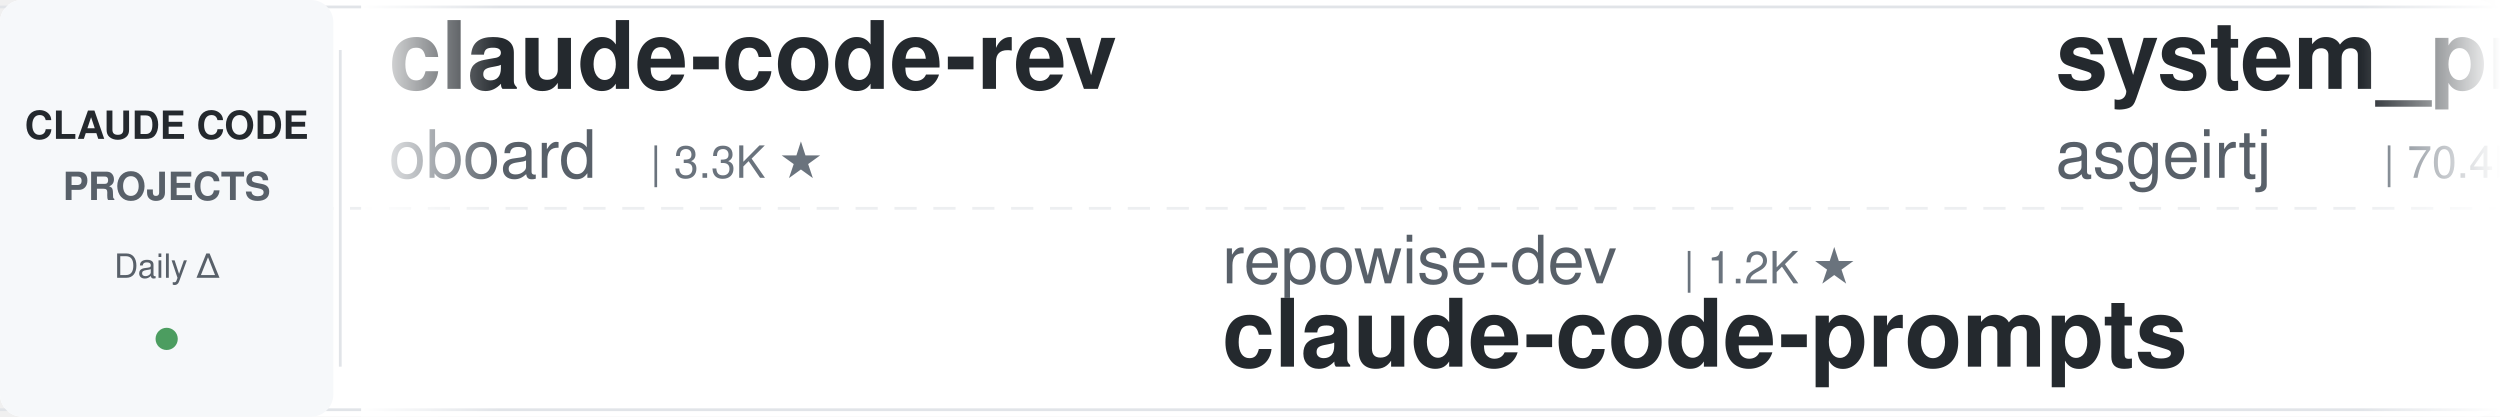
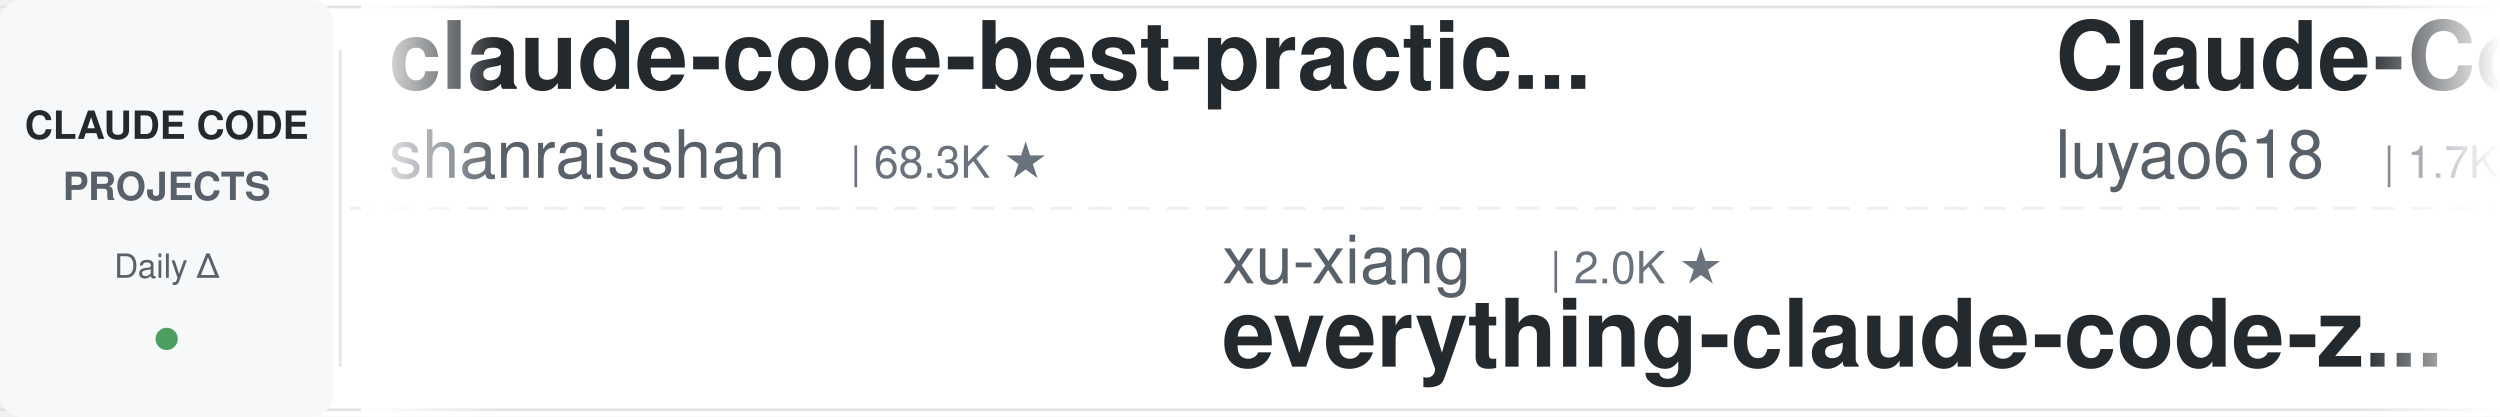
<svg xmlns="http://www.w3.org/2000/svg" width="900" height="150">
  <defs>
    <linearGradient id="leftFade" x1="0%" y1="0%" x2="100%" y2="0%">
      <stop offset="0%" style="stop-color:#ffffff;stop-opacity:1" />
      <stop offset="100%" style="stop-color:#ffffff;stop-opacity:0" />
    </linearGradient>
    <linearGradient id="rightFade" x1="0%" y1="0%" x2="100%" y2="0%">
      <stop offset="0%" style="stop-color:#ffffff;stop-opacity:0" />
      <stop offset="100%" style="stop-color:#ffffff;stop-opacity:1" />
    </linearGradient>
  </defs>
  <rect width="900" height="150" fill="#ffffff" rx="8" />
  <rect x="0" y="2" width="900" height="1" fill="#e1e4e8" />
  <rect x="0" y="147" width="900" height="1" fill="#e1e4e8" />
  <line x1="0" y1="75" x2="900" y2="75" stroke="#e1e4e8" stroke-width="1" stroke-dasharray="8 6" opacity="0.6" />
  <rect x="0" y="0" width="120" height="150" fill="#f6f8fa" rx="8" />
  <text x="60" y="50" font-family="-apple-system, BlinkMacSystemFont, 'Segoe UI', Helvetica, Arial, sans-serif" font-size="14" font-weight="600" fill="#24292e" text-anchor="middle">CLAUDE CODE</text>
  <text x="60" y="72" font-family="-apple-system, BlinkMacSystemFont, 'Segoe UI', Helvetica, Arial, sans-serif" font-size="14" font-weight="600" fill="#586069" text-anchor="middle">PROJECTS</text>
  <text x="60" y="100" font-family="-apple-system, BlinkMacSystemFont, 'Segoe UI', Helvetica, Arial, sans-serif" font-size="12" font-weight="500" fill="#586069" text-anchor="middle">Daily Δ</text>
  <circle cx="60" cy="122" r="4" fill="#22863a" opacity="0.8" />
  <rect x="122" y="18" width="1" height="114" fill="#e1e4e8" />
  <clipPath id="tickerClip">
    <rect x="130" y="0" width="770" height="150" />
  </clipPath>
  <g clip-path="url(#tickerClip)">
    <g id="tickerItems">
      <animateTransform attributeName="transform" attributeType="XML" type="translate" from="0 0" to="-3000 0" dur="54s" repeatCount="indefinite" />
      <g transform="translate(0, 0)">
+         <text x="140" y="32" font-family="-apple-system, BlinkMacSystemFont, 'Segoe UI', Helvetica, Arial, sans-serif" font-size="34" font-weight="600" fill="#24292e">claude-code-best-practic...</text>
+         <text x="140" y="64" font-family="-apple-system, BlinkMacSystemFont, 'Segoe UI', Helvetica, Arial, sans-serif" font-size="24" font-weight="400" fill="#586069">shanraisshan</text>
+         <text x="306" y="64" font-family="-apple-system, BlinkMacSystemFont, 'Segoe UI', Helvetica, Arial, sans-serif" font-size="16" font-weight="500" fill="#6a737d">| 68.3K ★</text>
+       </g>
+       <g transform="translate(300, 0)">
+         <text x="140" y="102" font-family="-apple-system, BlinkMacSystemFont, 'Segoe UI', Helvetica, Arial, sans-serif" font-size="24" font-weight="400" fill="#586069">xu-xiang</text>
+         <text x="258" y="102" font-family="-apple-system, BlinkMacSystemFont, 'Segoe UI', Helvetica, Arial, sans-serif" font-size="16" font-weight="500" fill="#6a737d">| 2.0K ★</text>
+         <text x="140" y="132" font-family="-apple-system, BlinkMacSystemFont, 'Segoe UI', Helvetica, Arial, sans-serif" font-size="34" font-weight="600" fill="#24292e">everything-claude-code-z...</text>
+       </g>
+       <g transform="translate(600, 0)">
+         <text x="140" y="32" font-family="-apple-system, BlinkMacSystemFont, 'Segoe UI', Helvetica, Arial, sans-serif" font-size="34" font-weight="600" fill="#24292e">Claude-Code-Source-Study</text>
+         <text x="140" y="64" font-family="-apple-system, BlinkMacSystemFont, 'Segoe UI', Helvetica, Arial, sans-serif" font-size="24" font-weight="400" fill="#586069">luyao618</text>
+         <text x="258" y="64" font-family="-apple-system, BlinkMacSystemFont, 'Segoe UI', Helvetica, Arial, sans-serif" font-size="16" font-weight="500" fill="#6a737d">| 1.7K ★</text>
+       </g>
+       <g transform="translate(900, 0)">
+         <text x="140" y="102" font-family="-apple-system, BlinkMacSystemFont, 'Segoe UI', Helvetica, Arial, sans-serif" font-size="24" font-weight="400" fill="#586069">ccplugins</text>
+         <text x="270" y="102" font-family="-apple-system, BlinkMacSystemFont, 'Segoe UI', Helvetica, Arial, sans-serif" font-size="16" font-weight="500" fill="#6a737d">| 990 ★</text>
+         <text x="140" y="132" font-family="-apple-system, BlinkMacSystemFont, 'Segoe UI', Helvetica, Arial, sans-serif" font-size="34" font-weight="600" fill="#24292e">awesome-claude-code-plug...</text>
+       </g>
+       <g transform="translate(1200, 0)">
+         <text x="140" y="32" font-family="-apple-system, BlinkMacSystemFont, 'Segoe UI', Helvetica, Arial, sans-serif" font-size="34" font-weight="600" fill="#24292e">Claude-Code-Game-Studios</text>
+         <text x="140" y="64" font-family="-apple-system, BlinkMacSystemFont, 'Segoe UI', Helvetica, Arial, sans-serif" font-size="24" font-weight="400" fill="#586069">Donchitos</text>
+         <text x="270" y="64" font-family="-apple-system, BlinkMacSystemFont, 'Segoe UI', Helvetica, Arial, sans-serif" font-size="16" font-weight="500" fill="#6a737d">| 28.9K ★</text>
+       </g>
+       <g transform="translate(1500, 0)">
+         <text x="140" y="102" font-family="-apple-system, BlinkMacSystemFont, 'Segoe UI', Helvetica, Arial, sans-serif" font-size="24" font-weight="400" fill="#586069">VoltAgent</text>
+         <text x="270" y="102" font-family="-apple-system, BlinkMacSystemFont, 'Segoe UI', Helvetica, Arial, sans-serif" font-size="16" font-weight="500" fill="#6a737d">| 26.2K ★</text>
+         <text x="140" y="132" font-family="-apple-system, BlinkMacSystemFont, 'Segoe UI', Helvetica, Arial, sans-serif" font-size="34" font-weight="600" fill="#24292e">awesome-claude-code-suba...</text>
+       </g>
+       <g transform="translate(1800, 0)">
        <text x="140" y="32" font-family="-apple-system, BlinkMacSystemFont, 'Segoe UI', Helvetica, Arial, sans-serif" font-size="34" font-weight="600" fill="#24292e">claude-code-rev</text>
        <text x="140" y="64" font-family="-apple-system, BlinkMacSystemFont, 'Segoe UI', Helvetica, Arial, sans-serif" font-size="24" font-weight="400" fill="#586069">oboard</text>
        <text x="234" y="64" font-family="-apple-system, BlinkMacSystemFont, 'Segoe UI', Helvetica, Arial, sans-serif" font-size="16" font-weight="500" fill="#6a737d">| 3.3K ★</text>
      </g>
-       <g transform="translate(300, 0)">
-         <text x="140" y="102" font-family="-apple-system, BlinkMacSystemFont, 'Segoe UI', Helvetica, Arial, sans-serif" font-size="24" font-weight="400" fill="#586069">repowise-dev</text>
-         <text x="306" y="102" font-family="-apple-system, BlinkMacSystemFont, 'Segoe UI', Helvetica, Arial, sans-serif" font-size="16" font-weight="500" fill="#6a737d">| 1.2K ★</text>
-         <text x="140" y="132" font-family="-apple-system, BlinkMacSystemFont, 'Segoe UI', Helvetica, Arial, sans-serif" font-size="34" font-weight="600" fill="#24292e">claude-code-prompts</text>
+       <g transform="translate(2100, 0)">
+         <text x="140" y="102" font-family="-apple-system, BlinkMacSystemFont, 'Segoe UI', Helvetica, Arial, sans-serif" font-size="24" font-weight="400" fill="#586069">Yeachan-Heo</text>
+         <text x="294" y="102" font-family="-apple-system, BlinkMacSystemFont, 'Segoe UI', Helvetica, Arial, sans-serif" font-size="16" font-weight="500" fill="#6a737d">| 40.4K ★</text>
+         <text x="140" y="132" font-family="-apple-system, BlinkMacSystemFont, 'Segoe UI', Helvetica, Arial, sans-serif" font-size="34" font-weight="600" fill="#24292e">oh-my-claudecode</text>
      </g>
-       <g transform="translate(600, 0)">
-         <text x="140" y="32" font-family="-apple-system, BlinkMacSystemFont, 'Segoe UI', Helvetica, Arial, sans-serif" font-size="34" font-weight="600" fill="#24292e">system_prompts_leaks</text>
-         <text x="140" y="64" font-family="-apple-system, BlinkMacSystemFont, 'Segoe UI', Helvetica, Arial, sans-serif" font-size="24" font-weight="400" fill="#586069">asgeirtj</text>
-         <text x="258" y="64" font-family="-apple-system, BlinkMacSystemFont, 'Segoe UI', Helvetica, Arial, sans-serif" font-size="16" font-weight="500" fill="#6a737d">| 70.4K ★</text>
+       <g transform="translate(2400, 0)">
+         <text x="140" y="32" font-family="-apple-system, BlinkMacSystemFont, 'Segoe UI', Helvetica, Arial, sans-serif" font-size="34" font-weight="600" fill="#24292e">Open-ClaudeCode</text>
+         <text x="140" y="64" font-family="-apple-system, BlinkMacSystemFont, 'Segoe UI', Helvetica, Arial, sans-serif" font-size="24" font-weight="400" fill="#586069">LING71671</text>
+         <text x="270" y="64" font-family="-apple-system, BlinkMacSystemFont, 'Segoe UI', Helvetica, Arial, sans-serif" font-size="16" font-weight="500" fill="#6a737d">| 976 ★</text>
      </g>
-       <g transform="translate(900, 0)">
-         <text x="140" y="102" font-family="-apple-system, BlinkMacSystemFont, 'Segoe UI', Helvetica, Arial, sans-serif" font-size="24" font-weight="400" fill="#586069">lorryjovens-hub</text>
-         <text x="342" y="102" font-family="-apple-system, BlinkMacSystemFont, 'Segoe UI', Helvetica, Arial, sans-serif" font-size="16" font-weight="500" fill="#6a737d">| 1.7K ★</text>
-         <text x="140" y="132" font-family="-apple-system, BlinkMacSystemFont, 'Segoe UI', Helvetica, Arial, sans-serif" font-size="34" font-weight="600" fill="#24292e">claude-code-rust</text>
+       <g transform="translate(2700, 0)">
+         <text x="140" y="102" font-family="-apple-system, BlinkMacSystemFont, 'Segoe UI', Helvetica, Arial, sans-serif" font-size="24" font-weight="400" fill="#586069">asgeirtj</text>
+         <text x="258" y="102" font-family="-apple-system, BlinkMacSystemFont, 'Segoe UI', Helvetica, Arial, sans-serif" font-size="16" font-weight="500" fill="#6a737d">| 70.4K ★</text>
+         <text x="140" y="132" font-family="-apple-system, BlinkMacSystemFont, 'Segoe UI', Helvetica, Arial, sans-serif" font-size="34" font-weight="600" fill="#24292e">system_prompts_leaks</text>
      </g>
-       <g transform="translate(1200, 0)">
-         <text x="140" y="32" font-family="-apple-system, BlinkMacSystemFont, 'Segoe UI', Helvetica, Arial, sans-serif" font-size="34" font-weight="600" fill="#24292e">oh-my-claudecode</text>
-         <text x="140" y="64" font-family="-apple-system, BlinkMacSystemFont, 'Segoe UI', Helvetica, Arial, sans-serif" font-size="24" font-weight="400" fill="#586069">Yeachan-Heo</text>
-         <text x="294" y="64" font-family="-apple-system, BlinkMacSystemFont, 'Segoe UI', Helvetica, Arial, sans-serif" font-size="16" font-weight="500" fill="#6a737d">| 40.4K ★</text>
+       <g transform="translate(3000, 0)">
+         <text x="140" y="32" font-family="-apple-system, BlinkMacSystemFont, 'Segoe UI', Helvetica, Arial, sans-serif" font-size="34" font-weight="600" fill="#24292e">claude-code-best-practic...</text>
+         <text x="140" y="64" font-family="-apple-system, BlinkMacSystemFont, 'Segoe UI', Helvetica, Arial, sans-serif" font-size="24" font-weight="400" fill="#586069">shanraisshan</text>
+         <text x="306" y="64" font-family="-apple-system, BlinkMacSystemFont, 'Segoe UI', Helvetica, Arial, sans-serif" font-size="16" font-weight="500" fill="#6a737d">| 68.3K ★</text>
      </g>
-       <g transform="translate(1500, 0)">
-         <text x="140" y="102" font-family="-apple-system, BlinkMacSystemFont, 'Segoe UI', Helvetica, Arial, sans-serif" font-size="24" font-weight="400" fill="#586069">zebbern</text>
-         <text x="246" y="102" font-family="-apple-system, BlinkMacSystemFont, 'Segoe UI', Helvetica, Arial, sans-serif" font-size="16" font-weight="500" fill="#6a737d">| 4.7K ★</text>
-         <text x="140" y="132" font-family="-apple-system, BlinkMacSystemFont, 'Segoe UI', Helvetica, Arial, sans-serif" font-size="34" font-weight="600" fill="#24292e">claude-code-guide</text>
-       </g>
-       <g transform="translate(1800, 0)">
-         <text x="140" y="32" font-family="-apple-system, BlinkMacSystemFont, 'Segoe UI', Helvetica, Arial, sans-serif" font-size="34" font-weight="600" fill="#24292e">claude-code-tudou</text>
-         <text x="140" y="64" font-family="-apple-system, BlinkMacSystemFont, 'Segoe UI', Helvetica, Arial, sans-serif" font-size="24" font-weight="400" fill="#586069">AICoderTudou</text>
-         <text x="306" y="64" font-family="-apple-system, BlinkMacSystemFont, 'Segoe UI', Helvetica, Arial, sans-serif" font-size="16" font-weight="500" fill="#6a737d">| 491 ★</text>
-       </g>
-       <g transform="translate(2100, 0)">
+       <g transform="translate(3300, 0)">
        <text x="140" y="102" font-family="-apple-system, BlinkMacSystemFont, 'Segoe UI', Helvetica, Arial, sans-serif" font-size="24" font-weight="400" fill="#586069">xu-xiang</text>
        <text x="258" y="102" font-family="-apple-system, BlinkMacSystemFont, 'Segoe UI', Helvetica, Arial, sans-serif" font-size="16" font-weight="500" fill="#6a737d">| 2.0K ★</text>
        <text x="140" y="132" font-family="-apple-system, BlinkMacSystemFont, 'Segoe UI', Helvetica, Arial, sans-serif" font-size="34" font-weight="600" fill="#24292e">everything-claude-code-z...</text>
      </g>
-       <g transform="translate(2400, 0)">
-         <text x="140" y="32" font-family="-apple-system, BlinkMacSystemFont, 'Segoe UI', Helvetica, Arial, sans-serif" font-size="34" font-weight="600" fill="#24292e">claude-code-settings</text>
-         <text x="140" y="64" font-family="-apple-system, BlinkMacSystemFont, 'Segoe UI', Helvetica, Arial, sans-serif" font-size="24" font-weight="400" fill="#586069">feiskyer</text>
+       <g transform="translate(3600, 0)">
+         <text x="140" y="32" font-family="-apple-system, BlinkMacSystemFont, 'Segoe UI', Helvetica, Arial, sans-serif" font-size="34" font-weight="600" fill="#24292e">Claude-Code-Source-Study</text>
+         <text x="140" y="64" font-family="-apple-system, BlinkMacSystemFont, 'Segoe UI', Helvetica, Arial, sans-serif" font-size="24" font-weight="400" fill="#586069">luyao618</text>
        <text x="258" y="64" font-family="-apple-system, BlinkMacSystemFont, 'Segoe UI', Helvetica, Arial, sans-serif" font-size="16" font-weight="500" fill="#6a737d">| 1.7K ★</text>
      </g>
-       <g transform="translate(2700, 0)">
-         <text x="140" y="102" font-family="-apple-system, BlinkMacSystemFont, 'Segoe UI', Helvetica, Arial, sans-serif" font-size="24" font-weight="400" fill="#586069">FlorianBruniaux</text>
-         <text x="342" y="102" font-family="-apple-system, BlinkMacSystemFont, 'Segoe UI', Helvetica, Arial, sans-serif" font-size="16" font-weight="500" fill="#6a737d">| 6.3K ★</text>
-         <text x="140" y="132" font-family="-apple-system, BlinkMacSystemFont, 'Segoe UI', Helvetica, Arial, sans-serif" font-size="34" font-weight="600" fill="#24292e">claude-code-ultimate-gui...</text>
-       </g>
-       <g transform="translate(3000, 0)">
-         <text x="140" y="32" font-family="-apple-system, BlinkMacSystemFont, 'Segoe UI', Helvetica, Arial, sans-serif" font-size="34" font-weight="600" fill="#24292e">claude-code-rev</text>
-         <text x="140" y="64" font-family="-apple-system, BlinkMacSystemFont, 'Segoe UI', Helvetica, Arial, sans-serif" font-size="24" font-weight="400" fill="#586069">oboard</text>
-         <text x="234" y="64" font-family="-apple-system, BlinkMacSystemFont, 'Segoe UI', Helvetica, Arial, sans-serif" font-size="16" font-weight="500" fill="#6a737d">| 3.3K ★</text>
-       </g>
-       <g transform="translate(3300, 0)">
-         <text x="140" y="102" font-family="-apple-system, BlinkMacSystemFont, 'Segoe UI', Helvetica, Arial, sans-serif" font-size="24" font-weight="400" fill="#586069">repowise-dev</text>
-         <text x="306" y="102" font-family="-apple-system, BlinkMacSystemFont, 'Segoe UI', Helvetica, Arial, sans-serif" font-size="16" font-weight="500" fill="#6a737d">| 1.2K ★</text>
-         <text x="140" y="132" font-family="-apple-system, BlinkMacSystemFont, 'Segoe UI', Helvetica, Arial, sans-serif" font-size="34" font-weight="600" fill="#24292e">claude-code-prompts</text>
-       </g>
-       <g transform="translate(3600, 0)">
-         <text x="140" y="32" font-family="-apple-system, BlinkMacSystemFont, 'Segoe UI', Helvetica, Arial, sans-serif" font-size="34" font-weight="600" fill="#24292e">system_prompts_leaks</text>
-         <text x="140" y="64" font-family="-apple-system, BlinkMacSystemFont, 'Segoe UI', Helvetica, Arial, sans-serif" font-size="24" font-weight="400" fill="#586069">asgeirtj</text>
-         <text x="258" y="64" font-family="-apple-system, BlinkMacSystemFont, 'Segoe UI', Helvetica, Arial, sans-serif" font-size="16" font-weight="500" fill="#6a737d">| 70.4K ★</text>
-       </g>
      <g transform="translate(3900, 0)">
-         <text x="140" y="102" font-family="-apple-system, BlinkMacSystemFont, 'Segoe UI', Helvetica, Arial, sans-serif" font-size="24" font-weight="400" fill="#586069">lorryjovens-hub</text>
-         <text x="342" y="102" font-family="-apple-system, BlinkMacSystemFont, 'Segoe UI', Helvetica, Arial, sans-serif" font-size="16" font-weight="500" fill="#6a737d">| 1.7K ★</text>
-         <text x="140" y="132" font-family="-apple-system, BlinkMacSystemFont, 'Segoe UI', Helvetica, Arial, sans-serif" font-size="34" font-weight="600" fill="#24292e">claude-code-rust</text>
+         <text x="140" y="102" font-family="-apple-system, BlinkMacSystemFont, 'Segoe UI', Helvetica, Arial, sans-serif" font-size="24" font-weight="400" fill="#586069">ccplugins</text>
+         <text x="270" y="102" font-family="-apple-system, BlinkMacSystemFont, 'Segoe UI', Helvetica, Arial, sans-serif" font-size="16" font-weight="500" fill="#6a737d">| 990 ★</text>
+         <text x="140" y="132" font-family="-apple-system, BlinkMacSystemFont, 'Segoe UI', Helvetica, Arial, sans-serif" font-size="34" font-weight="600" fill="#24292e">awesome-claude-code-plug...</text>
      </g>
    </g>
  </g>
  <rect x="130" y="0" width="50" height="150" fill="url(#leftFade)" />
  <rect x="850" y="0" width="50" height="150" fill="url(#rightFade)" />
</svg>
